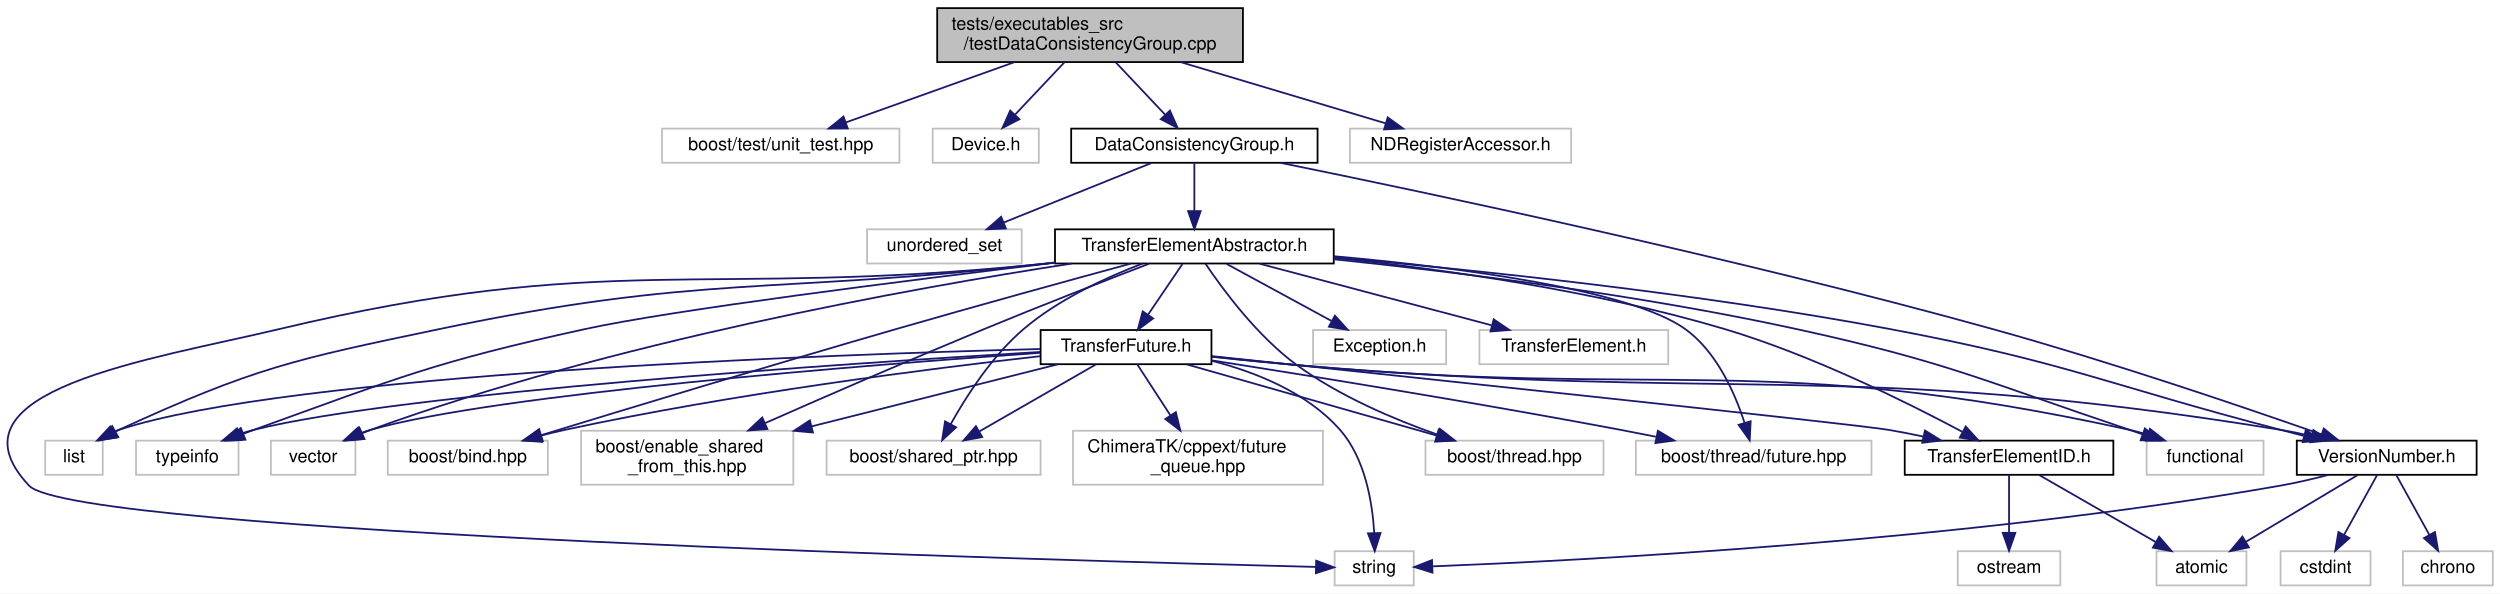
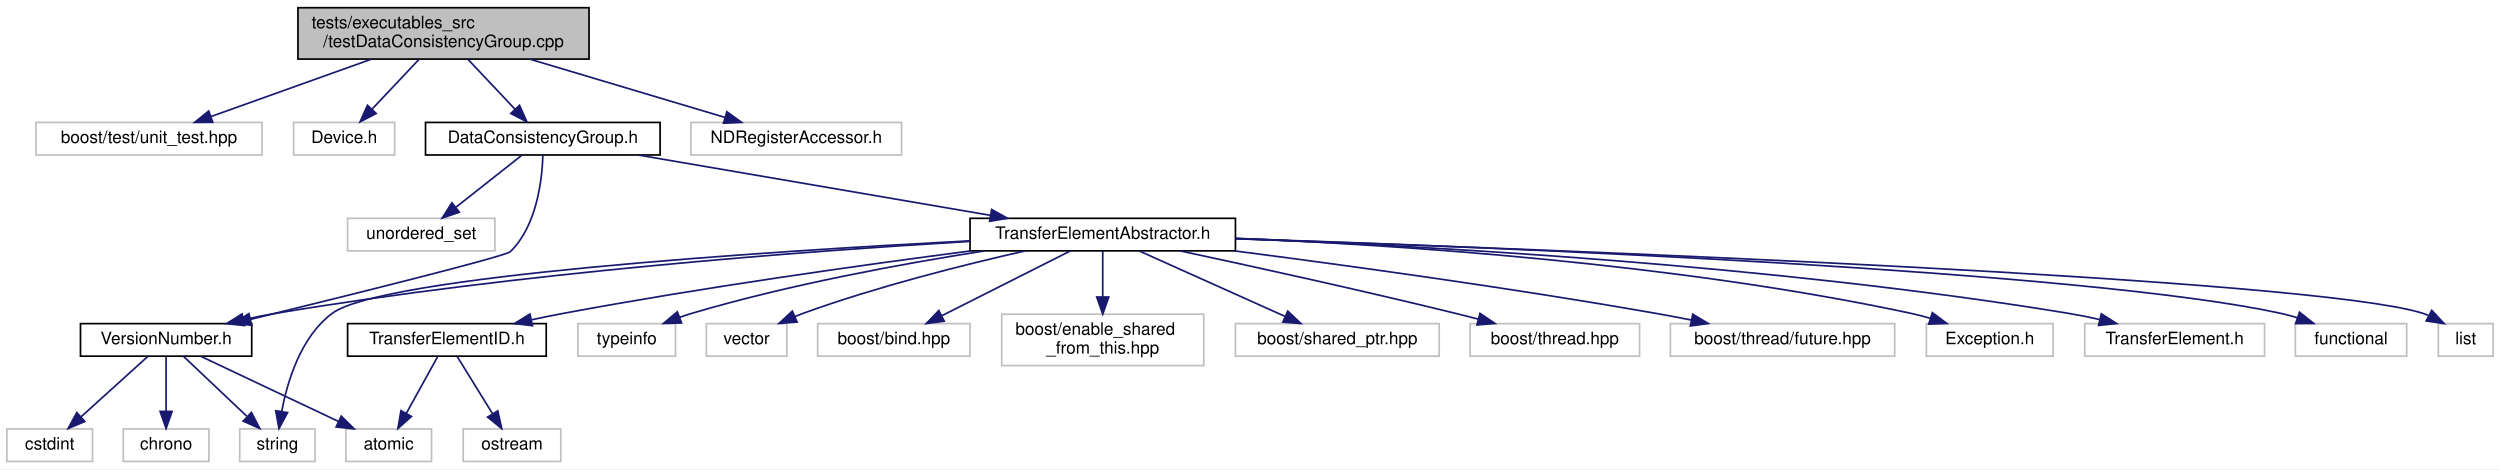
- <svg xmlns="http://www.w3.org/2000/svg" xmlns:xlink="http://www.w3.org/1999/xlink" width="1390pt" height="330pt" viewBox="0.00 0.00 1390.13 330.00">
-   <g id="graph0" class="graph" transform="scale(1 1) rotate(0) translate(4 326)">
-     <polygon fill="#ffffff" stroke="transparent" points="-4,4 -4,-326 1386.131,-326 1386.131,4 -4,4" />
+ <svg xmlns="http://www.w3.org/2000/svg" xmlns:xlink="http://www.w3.org/1999/xlink" width="1460pt" height="274pt" viewBox="0.00 0.00 1460.00 274.00">
+   <g id="graph0" class="graph" transform="scale(1 1) rotate(0) translate(4 270)">
+     <polygon fill="#ffffff" stroke="transparent" points="-4,4 -4,-270 1456,-270 1456,4 -4,4" />
    <g id="node1" class="node">
-       <polygon fill="#bfbfbf" stroke="#000000" points="517.131,-291.5 517.131,-321.5 687.131,-321.5 687.131,-291.5 517.131,-291.5" />
-       <text text-anchor="start" x="525.131" y="-309.5" font-family="Helvetica,sans-Serif" font-size="10.00" fill="#000000">tests/executables_src</text>
-       <text text-anchor="middle" x="602.131" y="-298.5" font-family="Helvetica,sans-Serif" font-size="10.00" fill="#000000">/testDataConsistencyGroup.cpp</text>
+       <polygon fill="#bfbfbf" stroke="#000000" points="170,-235.5 170,-265.5 340,-265.5 340,-235.5 170,-235.5" />
+       <text text-anchor="start" x="178" y="-253.5" font-family="Helvetica,sans-Serif" font-size="10.00" fill="#000000">tests/executables_src</text>
+       <text text-anchor="middle" x="255" y="-242.5" font-family="Helvetica,sans-Serif" font-size="10.00" fill="#000000">/testDataConsistencyGroup.cpp</text>
    </g>
    <g id="node2" class="node">
-       <polygon fill="#ffffff" stroke="#bfbfbf" points="364.131,-235.5 364.131,-254.5 496.131,-254.5 496.131,-235.5 364.131,-235.5" />
-       <text text-anchor="middle" x="430.131" y="-242.5" font-family="Helvetica,sans-Serif" font-size="10.00" fill="#000000">boost/test/unit_test.hpp</text>
+       <polygon fill="#ffffff" stroke="#bfbfbf" points="17,-179.5 17,-198.5 149,-198.5 149,-179.5 17,-179.5" />
+       <text text-anchor="middle" x="83" y="-186.5" font-family="Helvetica,sans-Serif" font-size="10.00" fill="#000000">boost/test/unit_test.hpp</text>
    </g>
    <g id="edge1" class="edge">
-       <path fill="none" stroke="#191970" d="M560.055,-291.455C531.356,-281.194 493.737,-267.743 466.369,-257.957" />
-       <polygon fill="#191970" stroke="#191970" points="467.38,-254.601 456.785,-254.53 465.023,-261.193 467.38,-254.601" />
+       <path fill="none" stroke="#191970" d="M212.924,-235.455C184.225,-225.194 146.606,-211.743 119.238,-201.957" />
+       <polygon fill="#191970" stroke="#191970" points="120.249,-198.601 109.654,-198.53 117.892,-205.193 120.249,-198.601" />
    </g>
    <g id="node3" class="node">
-       <polygon fill="#ffffff" stroke="#bfbfbf" points="514.631,-235.5 514.631,-254.5 573.631,-254.5 573.631,-235.5 514.631,-235.5" />
-       <text text-anchor="middle" x="544.131" y="-242.5" font-family="Helvetica,sans-Serif" font-size="10.00" fill="#000000">Device.h</text>
+       <polygon fill="#ffffff" stroke="#bfbfbf" points="167.5,-179.5 167.5,-198.5 226.5,-198.5 226.5,-179.5 167.5,-179.5" />
+       <text text-anchor="middle" x="197" y="-186.5" font-family="Helvetica,sans-Serif" font-size="10.00" fill="#000000">Device.h</text>
    </g>
    <g id="edge2" class="edge">
-       <path fill="none" stroke="#191970" d="M587.794,-291.298C579.491,-282.494 569.013,-271.383 560.402,-262.253" />
-       <polygon fill="#191970" stroke="#191970" points="562.825,-259.721 553.418,-254.847 557.732,-264.523 562.825,-259.721" />
+       <path fill="none" stroke="#191970" d="M240.663,-235.298C232.36,-226.494 221.882,-215.383 213.271,-206.253" />
+       <polygon fill="#191970" stroke="#191970" points="215.694,-203.721 206.286,-198.847 210.601,-208.523 215.694,-203.721" />
    </g>
    <g id="node4" class="node">
      <g id="a_node4">
        <a xlink:href="_data_consistency_group_8h.html" target="_top" xlink:title="DataConsistencyGroup.h">
-           <polygon fill="#ffffff" stroke="#000000" points="591.631,-235.5 591.631,-254.5 728.631,-254.5 728.631,-235.5 591.631,-235.5" />
-           <text text-anchor="middle" x="660.131" y="-242.5" font-family="Helvetica,sans-Serif" font-size="10.00" fill="#000000">DataConsistencyGroup.h</text>
+           <polygon fill="#ffffff" stroke="#000000" points="244.5,-179.5 244.5,-198.5 381.5,-198.5 381.5,-179.5 244.5,-179.5" />
+           <text text-anchor="middle" x="313" y="-186.5" font-family="Helvetica,sans-Serif" font-size="10.00" fill="#000000">DataConsistencyGroup.h</text>
        </a>
      </g>
    </g>
    <g id="edge3" class="edge">
-       <path fill="none" stroke="#191970" d="M616.468,-291.298C624.771,-282.494 635.249,-271.383 643.86,-262.253" />
-       <polygon fill="#191970" stroke="#191970" points="646.53,-264.523 650.845,-254.847 641.437,-259.721 646.53,-264.523" />
-     </g>
-     <g id="node27" class="node">
-       <polygon fill="#ffffff" stroke="#bfbfbf" points="746.631,-235.5 746.631,-254.5 869.631,-254.5 869.631,-235.5 746.631,-235.5" />
-       <text text-anchor="middle" x="808.131" y="-242.5" font-family="Helvetica,sans-Serif" font-size="10.00" fill="#000000">NDRegisterAccessor.h</text>
-     </g>
-     <g id="edge41" class="edge">
-       <path fill="none" stroke="#191970" d="M652.524,-291.455C687.499,-281.014 733.536,-267.27 766.444,-257.445" />
-       <polygon fill="#191970" stroke="#191970" points="767.628,-260.745 776.208,-254.53 765.625,-254.037 767.628,-260.745" />
+       <path fill="none" stroke="#191970" d="M269.337,-235.298C277.64,-226.494 288.118,-215.383 296.729,-206.253" />
+       <polygon fill="#191970" stroke="#191970" points="299.399,-208.523 303.714,-198.847 294.306,-203.721 299.399,-208.523" />
+     </g>
+     <g id="node25" class="node">
+       <polygon fill="#ffffff" stroke="#bfbfbf" points="399.5,-179.5 399.5,-198.5 522.5,-198.5 522.5,-179.5 399.5,-179.5" />
+       <text text-anchor="middle" x="461" y="-186.5" font-family="Helvetica,sans-Serif" font-size="10.00" fill="#000000">NDRegisterAccessor.h</text>
+     </g>
+     <g id="edge27" class="edge">
+       <path fill="none" stroke="#191970" d="M305.393,-235.455C340.368,-225.014 386.405,-211.27 419.313,-201.446" />
+       <polygon fill="#191970" stroke="#191970" points="420.497,-204.745 429.077,-198.53 418.494,-198.037 420.497,-204.745" />
    </g>
    <g id="node5" class="node">
-       <polygon fill="#ffffff" stroke="#bfbfbf" points="478.131,-179.5 478.131,-198.5 564.131,-198.5 564.131,-179.5 478.131,-179.5" />
-       <text text-anchor="middle" x="521.131" y="-186.5" font-family="Helvetica,sans-Serif" font-size="10.00" fill="#000000">unordered_set</text>
+       <polygon fill="#ffffff" stroke="#bfbfbf" points="199,-123.5 199,-142.5 285,-142.5 285,-123.5 199,-123.5" />
+       <text text-anchor="middle" x="242" y="-130.5" font-family="Helvetica,sans-Serif" font-size="10.00" fill="#000000">unordered_set</text>
    </g>
    <g id="edge4" class="edge">
-       <path fill="none" stroke="#191970" d="M636.236,-235.373C613.623,-226.263 579.477,-212.506 554.244,-202.34" />
-       <polygon fill="#191970" stroke="#191970" points="555.298,-198.992 544.714,-198.501 552.682,-205.484 555.298,-198.992" />
+       <path fill="none" stroke="#191970" d="M300.633,-179.245C290.045,-170.894 274.594,-158.708 262.211,-148.941" />
+       <polygon fill="#191970" stroke="#191970" points="264.245,-146.088 254.226,-142.643 259.91,-151.584 264.245,-146.088" />
    </g>
    <g id="node6" class="node">
      <g id="a_node6">
        <a xlink:href="device_2include_2_transfer_element_abstractor_8h.html" target="_top" xlink:title="TransferElementAbstractor.h">
-           <polygon fill="#ffffff" stroke="#000000" points="582.631,-179.5 582.631,-198.5 737.631,-198.5 737.631,-179.5 582.631,-179.5" />
-           <text text-anchor="middle" x="660.131" y="-186.5" font-family="Helvetica,sans-Serif" font-size="10.00" fill="#000000">TransferElementAbstractor.h</text>
+           <polygon fill="#ffffff" stroke="#000000" points="562.5,-123.5 562.5,-142.5 717.5,-142.5 717.5,-123.5 562.5,-123.5" />
+           <text text-anchor="middle" x="640" y="-130.5" font-family="Helvetica,sans-Serif" font-size="10.00" fill="#000000">TransferElementAbstractor.h</text>
        </a>
      </g>
    </g>
    <g id="edge5" class="edge">
-       <path fill="none" stroke="#191970" d="M660.131,-235.245C660.131,-227.938 660.131,-217.694 660.131,-208.705" />
-       <polygon fill="#191970" stroke="#191970" points="663.631,-208.643 660.131,-198.643 656.631,-208.643 663.631,-208.643" />
-     </g>
-     <g id="node24" class="node">
-       <g id="a_node24">
+       <path fill="none" stroke="#191970" d="M368.842,-179.437C425.746,-169.692 513.97,-154.583 574.224,-144.264" />
+       <polygon fill="#191970" stroke="#191970" points="575.123,-147.661 584.389,-142.524 573.941,-140.762 575.123,-147.661" />
+     </g>
+     <g id="node22" class="node">
+       <g id="a_node22">
        <a xlink:href="device_2include_2_version_number_8h.html" target="_top" xlink:title="VersionNumber.h">
-           <polygon fill="#ffffff" stroke="#000000" points="1273.131,-62 1273.131,-81 1373.131,-81 1373.131,-62 1273.131,-62" />
-           <text text-anchor="middle" x="1323.131" y="-69" font-family="Helvetica,sans-Serif" font-size="10.00" fill="#000000">VersionNumber.h</text>
-         </a>
-       </g>
-     </g>
-     <g id="edge40" class="edge">
-       <path fill="none" stroke="#191970" d="M708.121,-235.45C789.937,-218.841 961.426,-182.601 1104.131,-143 1169.204,-124.942 1243.707,-99.601 1286.893,-84.439" />
-       <polygon fill="#191970" stroke="#191970" points="1288.128,-87.715 1296.396,-81.09 1285.801,-81.113 1288.128,-87.715" />
+           <polygon fill="#ffffff" stroke="#000000" points="43,-62 43,-81 143,-81 143,-62 43,-62" />
+           <text text-anchor="middle" x="93" y="-69" font-family="Helvetica,sans-Serif" font-size="10.00" fill="#000000">VersionNumber.h</text>
+         </a>
+       </g>
+     </g>
+     <g id="edge26" class="edge">
+       <path fill="none" stroke="#191970" d="M313.058,-179.433C312.604,-165.098 309.57,-138.117 294,-123 291.213,-120.294 200.899,-97.847 142.293,-83.494" />
+       <polygon fill="#191970" stroke="#191970" points="143.008,-80.066 132.463,-81.09 141.345,-86.866 143.008,-80.066" />
    </g>
    <g id="node7" class="node">
-       <polygon fill="#ffffff" stroke="#bfbfbf" points="1189.631,-62 1189.631,-81 1254.631,-81 1254.631,-62 1189.631,-62" />
-       <text text-anchor="middle" x="1222.131" y="-69" font-family="Helvetica,sans-Serif" font-size="10.00" fill="#000000">functional</text>
+       <polygon fill="#ffffff" stroke="#bfbfbf" points="1336.5,-62 1336.5,-81 1401.5,-81 1401.5,-62 1336.5,-62" />
+       <text text-anchor="middle" x="1369" y="-69" font-family="Helvetica,sans-Serif" font-size="10.00" fill="#000000">functional</text>
    </g>
    <g id="edge6" class="edge">
-       <path fill="none" stroke="#191970" d="M737.912,-181.827C806.202,-174.699 907.957,-162.055 995.131,-143 1079.056,-124.656 1098.687,-114.328 1180.131,-87 1182.517,-86.2 1184.971,-85.354 1187.437,-84.487" />
-       <polygon fill="#191970" stroke="#191970" points="1188.67,-87.763 1196.898,-81.089 1186.304,-81.175 1188.67,-87.763" />
+       <path fill="none" stroke="#191970" d="M717.659,-130.683C872.28,-125.596 1213.581,-111.879 1328,-87 1331.197,-86.305 1334.478,-85.406 1337.722,-84.391" />
+       <polygon fill="#191970" stroke="#191970" points="1338.934,-87.675 1347.232,-81.088 1336.638,-81.063 1338.934,-87.675" />
    </g>
    <g id="node8" class="node">
-       <polygon fill="#ffffff" stroke="#bfbfbf" points="21.131,-62 21.131,-81 53.131,-81 53.131,-62 21.131,-62" />
-       <text text-anchor="middle" x="37.131" y="-69" font-family="Helvetica,sans-Serif" font-size="10.00" fill="#000000">list</text>
+       <polygon fill="#ffffff" stroke="#bfbfbf" points="1420,-62 1420,-81 1452,-81 1452,-62 1420,-62" />
+       <text text-anchor="middle" x="1436" y="-69" font-family="Helvetica,sans-Serif" font-size="10.00" fill="#000000">list</text>
    </g>
    <g id="edge7" class="edge">
-       <path fill="none" stroke="#191970" d="M582.346,-180.033C579.234,-179.682 576.153,-179.337 573.131,-179 425.186,-162.501 385.839,-173.485 240.131,-143 158.955,-126.016 137.519,-121.565 62.131,-87 61.452,-86.689 60.769,-86.362 60.085,-86.024" />
-       <polygon fill="#191970" stroke="#191970" points="61.771,-82.957 51.331,-81.152 58.367,-89.073 61.771,-82.957" />
+       <path fill="none" stroke="#191970" d="M717.79,-130.526C900.438,-124.406 1346.216,-107.559 1411,-87 1412.071,-86.66 1413.142,-86.264 1414.206,-85.825" />
+       <polygon fill="#191970" stroke="#191970" points="1416.143,-88.76 1423.366,-81.008 1412.886,-82.565 1416.143,-88.76" />
    </g>
    <g id="node9" class="node">
-       <polygon fill="#ffffff" stroke="#bfbfbf" points="738.131,-.5 738.131,-19.5 782.131,-19.5 782.131,-.5 738.131,-.5" />
-       <text text-anchor="middle" x="760.131" y="-7.5" font-family="Helvetica,sans-Serif" font-size="10.00" fill="#000000">string</text>
+       <polygon fill="#ffffff" stroke="#bfbfbf" points="136,-.5 136,-19.5 180,-19.5 180,-.5 136,-.5" />
+       <text text-anchor="middle" x="158" y="-7.5" font-family="Helvetica,sans-Serif" font-size="10.00" fill="#000000">string</text>
    </g>
    <g id="edge8" class="edge">
-       <path fill="none" stroke="#191970" d="M582.355,-179.946C579.24,-179.619 576.157,-179.303 573.131,-179 385.83,-160.25 334.236,-186.655 151.131,-143 80.237,-126.098 -37.797,-109.093 12.131,-56 36.997,-29.558 587.036,-14.258 727.637,-10.77" />
-       <polygon fill="#191970" stroke="#191970" points="727.865,-14.266 737.776,-10.522 727.693,-7.268 727.865,-14.266" />
+       <path fill="none" stroke="#191970" d="M562.084,-129.349C441.171,-123.045 219.146,-108.673 190,-87 171.818,-73.48 163.907,-47.709 160.504,-29.722" />
+       <polygon fill="#191970" stroke="#191970" points="163.939,-29.036 158.917,-19.707 157.026,-30.132 163.939,-29.036" />
    </g>
    <g id="node10" class="node">
-       <polygon fill="#ffffff" stroke="#bfbfbf" points="71.631,-62 71.631,-81 128.631,-81 128.631,-62 71.631,-62" />
-       <text text-anchor="middle" x="100.131" y="-69" font-family="Helvetica,sans-Serif" font-size="10.00" fill="#000000">typeinfo</text>
+       <polygon fill="#ffffff" stroke="#bfbfbf" points="333.5,-62 333.5,-81 390.5,-81 390.5,-62 333.5,-62" />
+       <text text-anchor="middle" x="362" y="-69" font-family="Helvetica,sans-Serif" font-size="10.00" fill="#000000">typeinfo</text>
    </g>
    <g id="edge9" class="edge">
-       <path fill="none" stroke="#191970" d="M582.511,-179.935C498.307,-169.84 369.436,-153.556 321.131,-143 237.621,-124.75 217.544,-115.996 137.131,-87 135.264,-86.327 133.354,-85.611 131.434,-84.871" />
-       <polygon fill="#191970" stroke="#191970" points="132.484,-81.522 121.899,-81.05 129.88,-88.019 132.484,-81.522" />
+       <path fill="none" stroke="#191970" d="M570.858,-123.465C522.434,-115.889 456.536,-103.769 400,-87 397.695,-86.316 395.337,-85.543 392.98,-84.717" />
+       <polygon fill="#191970" stroke="#191970" points="394.029,-81.372 383.438,-81.107 391.552,-87.919 394.029,-81.372" />
    </g>
    <g id="node11" class="node">
-       <polygon fill="#ffffff" stroke="#bfbfbf" points="146.631,-62 146.631,-81 193.631,-81 193.631,-62 146.631,-62" />
-       <text text-anchor="middle" x="170.131" y="-69" font-family="Helvetica,sans-Serif" font-size="10.00" fill="#000000">vector</text>
+       <polygon fill="#ffffff" stroke="#bfbfbf" points="408.5,-62 408.5,-81 455.5,-81 455.5,-62 408.5,-62" />
+       <text text-anchor="middle" x="432" y="-69" font-family="Helvetica,sans-Serif" font-size="10.00" fill="#000000">vector</text>
    </g>
    <g id="edge10" class="edge">
-       <path fill="none" stroke="#191970" d="M591.833,-179.451C500.943,-165.476 336.117,-135.689 202.131,-87 200.536,-86.42 198.914,-85.786 197.289,-85.116" />
-       <polygon fill="#191970" stroke="#191970" points="198.685,-81.906 188.128,-81.013 195.824,-88.295 198.685,-81.906" />
+       <path fill="none" stroke="#191970" d="M594.716,-123.485C558.971,-115.406 508.114,-102.644 465,-87 463.405,-86.421 461.781,-85.793 460.154,-85.134" />
+       <polygon fill="#191970" stroke="#191970" points="461.51,-81.907 450.945,-81.118 458.712,-88.323 461.51,-81.907" />
    </g>
    <g id="node12" class="node">
-       <polygon fill="#ffffff" stroke="#bfbfbf" points="211.631,-62 211.631,-81 300.631,-81 300.631,-62 211.631,-62" />
-       <text text-anchor="middle" x="256.131" y="-69" font-family="Helvetica,sans-Serif" font-size="10.00" fill="#000000">boost/bind.hpp</text>
+       <polygon fill="#ffffff" stroke="#bfbfbf" points="473.5,-62 473.5,-81 562.5,-81 562.5,-62 473.5,-62" />
+       <text text-anchor="middle" x="518" y="-69" font-family="Helvetica,sans-Serif" font-size="10.00" fill="#000000">boost/bind.hpp</text>
    </g>
    <g id="edge11" class="edge">
-       <path fill="none" stroke="#191970" d="M624.772,-179.439C591.122,-170.283 539.096,-155.983 494.131,-143 424.668,-122.944 344.161,-98.507 296.835,-84.019" />
-       <polygon fill="#191970" stroke="#191970" points="297.842,-80.667 287.256,-81.084 295.791,-87.36 297.842,-80.667" />
+       <path fill="none" stroke="#191970" d="M620.938,-123.391C600.883,-113.281 569.107,-97.263 546.162,-85.696" />
+       <polygon fill="#191970" stroke="#191970" points="547.434,-82.418 536.929,-81.042 544.283,-88.669 547.434,-82.418" />
    </g>
    <g id="node13" class="node">
-       <polygon fill="#ffffff" stroke="#bfbfbf" points="319.131,-56.5 319.131,-86.5 437.131,-86.5 437.131,-56.5 319.131,-56.5" />
-       <text text-anchor="start" x="327.131" y="-74.5" font-family="Helvetica,sans-Serif" font-size="10.00" fill="#000000">boost/enable_shared</text>
-       <text text-anchor="middle" x="378.131" y="-63.5" font-family="Helvetica,sans-Serif" font-size="10.00" fill="#000000">_from_this.hpp</text>
+       <polygon fill="#ffffff" stroke="#bfbfbf" points="581,-56.5 581,-86.5 699,-86.5 699,-56.5 581,-56.5" />
+       <text text-anchor="start" x="589" y="-74.5" font-family="Helvetica,sans-Serif" font-size="10.00" fill="#000000">boost/enable_shared</text>
+       <text text-anchor="middle" x="640" y="-63.5" font-family="Helvetica,sans-Serif" font-size="10.00" fill="#000000">_from_this.hpp</text>
    </g>
    <g id="edge12" class="edge">
-       <path fill="none" stroke="#191970" d="M634.926,-179.377C611.163,-170.238 574.6,-156 543.131,-143 501.637,-125.859 454.695,-105.413 421.519,-90.785" />
-       <polygon fill="#191970" stroke="#191970" points="422.677,-87.47 412.115,-86.632 419.849,-93.874 422.677,-87.47" />
+       <path fill="none" stroke="#191970" d="M640,-123.391C640,-116.223 640,-106.086 640,-96.671" />
+       <polygon fill="#191970" stroke="#191970" points="643.5,-96.545 640,-86.545 636.5,-96.545 643.5,-96.545" />
    </g>
    <g id="node14" class="node">
-       <polygon fill="#ffffff" stroke="#bfbfbf" points="455.631,-62 455.631,-81 574.631,-81 574.631,-62 455.631,-62" />
-       <text text-anchor="middle" x="515.131" y="-69" font-family="Helvetica,sans-Serif" font-size="10.00" fill="#000000">boost/shared_ptr.hpp</text>
+       <polygon fill="#ffffff" stroke="#bfbfbf" points="717.5,-62 717.5,-81 836.5,-81 836.5,-62 717.5,-62" />
+       <text text-anchor="middle" x="777" y="-69" font-family="Helvetica,sans-Serif" font-size="10.00" fill="#000000">boost/shared_ptr.hpp</text>
    </g>
    <g id="edge13" class="edge">
-       <path fill="none" stroke="#191970" d="M631.319,-179.474C611.239,-171.837 584.658,-159.64 565.131,-143 547.659,-128.111 533.351,-105.794 524.584,-90.06" />
-       <polygon fill="#191970" stroke="#191970" points="527.668,-88.405 519.863,-81.24 521.496,-91.708 527.668,-88.405" />
+       <path fill="none" stroke="#191970" d="M661.406,-123.391C684.228,-113.146 720.568,-96.833 746.406,-85.234" />
+       <polygon fill="#191970" stroke="#191970" points="748.054,-88.33 755.744,-81.042 745.188,-81.944 748.054,-88.33" />
    </g>
    <g id="node15" class="node">
-       <polygon fill="#ffffff" stroke="#bfbfbf" points="788.631,-62 788.631,-81 887.631,-81 887.631,-62 788.631,-62" />
-       <text text-anchor="middle" x="838.131" y="-69" font-family="Helvetica,sans-Serif" font-size="10.00" fill="#000000">boost/thread.hpp</text>
+       <polygon fill="#ffffff" stroke="#bfbfbf" points="854.5,-62 854.5,-81 953.5,-81 953.5,-62 854.5,-62" />
+       <text text-anchor="middle" x="904" y="-69" font-family="Helvetica,sans-Serif" font-size="10.00" fill="#000000">boost/thread.hpp</text>
    </g>
    <g id="edge14" class="edge">
-       <path fill="none" stroke="#191970" d="M666.399,-179.251C675.88,-165.168 695.117,-139.065 717.131,-123 740.715,-105.79 770.931,-92.922 795.267,-84.354" />
-       <polygon fill="#191970" stroke="#191970" points="796.619,-87.591 804.959,-81.057 794.365,-80.964 796.619,-87.591" />
+       <path fill="none" stroke="#191970" d="M685.133,-123.485C726.953,-114.535 790.834,-100.524 846,-87 850.331,-85.938 854.834,-84.799 859.331,-83.636" />
+       <polygon fill="#191970" stroke="#191970" points="860.309,-86.998 869.096,-81.079 858.535,-80.227 860.309,-86.998" />
    </g>
    <g id="node16" class="node">
-       <polygon fill="#ffffff" stroke="#bfbfbf" points="905.631,-62 905.631,-81 1036.631,-81 1036.631,-62 905.631,-62" />
-       <text text-anchor="middle" x="971.131" y="-69" font-family="Helvetica,sans-Serif" font-size="10.00" fill="#000000">boost/thread/future.hpp</text>
+       <polygon fill="#ffffff" stroke="#bfbfbf" points="971.5,-62 971.5,-81 1102.5,-81 1102.5,-62 971.5,-62" />
+       <text text-anchor="middle" x="1037" y="-69" font-family="Helvetica,sans-Serif" font-size="10.00" fill="#000000">boost/thread/future.hpp</text>
    </g>
    <g id="edge15" class="edge">
-       <path fill="none" stroke="#191970" d="M737.636,-183.552C807.085,-177.327 902.573,-165.029 933.131,-143 950.53,-130.457 960.688,-107.467 966.055,-90.938" />
-       <polygon fill="#191970" stroke="#191970" points="969.46,-91.766 968.919,-81.185 962.744,-89.794 969.46,-91.766" />
+       <path fill="none" stroke="#191970" d="M716.905,-123.478C782.487,-115.016 879.18,-101.731 963,-87 969.688,-85.825 976.695,-84.491 983.619,-83.112" />
+       <polygon fill="#191970" stroke="#191970" points="984.555,-86.493 993.657,-81.071 983.16,-79.633 984.555,-86.493" />
    </g>
    <g id="node17" class="node">
-       <polygon fill="#ffffff" stroke="#bfbfbf" points="726.131,-123.5 726.131,-142.5 800.131,-142.5 800.131,-123.5 726.131,-123.5" />
-       <text text-anchor="middle" x="763.131" y="-130.5" font-family="Helvetica,sans-Serif" font-size="10.00" fill="#000000">Exception.h</text>
+       <polygon fill="#ffffff" stroke="#bfbfbf" points="1121,-62 1121,-81 1195,-81 1195,-62 1121,-62" />
+       <text text-anchor="middle" x="1158" y="-69" font-family="Helvetica,sans-Serif" font-size="10.00" fill="#000000">Exception.h</text>
    </g>
    <g id="edge16" class="edge">
-       <path fill="none" stroke="#191970" d="M678.072,-179.245C694.171,-170.493 718.019,-157.527 736.37,-147.55" />
-       <polygon fill="#191970" stroke="#191970" points="738.282,-150.494 745.395,-142.643 734.938,-144.344 738.282,-150.494" />
+       <path fill="none" stroke="#191970" d="M717.677,-130.842C811.906,-126.988 975.141,-116.325 1112,-87 1115.677,-86.212 1119.47,-85.228 1123.227,-84.14" />
+       <polygon fill="#191970" stroke="#191970" points="1124.487,-87.413 1132.982,-81.08 1122.392,-80.733 1124.487,-87.413" />
    </g>
    <g id="node18" class="node">
-       <polygon fill="#ffffff" stroke="#bfbfbf" points="818.631,-123.5 818.631,-142.5 923.631,-142.5 923.631,-123.5 818.631,-123.5" />
-       <text text-anchor="middle" x="871.131" y="-130.5" font-family="Helvetica,sans-Serif" font-size="10.00" fill="#000000">TransferElement.h</text>
+       <polygon fill="#ffffff" stroke="#bfbfbf" points="1213.5,-62 1213.5,-81 1318.5,-81 1318.5,-62 1213.5,-62" />
+       <text text-anchor="middle" x="1266" y="-69" font-family="Helvetica,sans-Serif" font-size="10.00" fill="#000000">TransferElement.h</text>
    </g>
    <g id="edge17" class="edge">
-       <path fill="none" stroke="#191970" d="M696.403,-179.373C732.097,-169.9 786.719,-155.403 825.376,-145.143" />
-       <polygon fill="#191970" stroke="#191970" points="826.565,-148.449 835.332,-142.501 824.769,-141.684 826.565,-148.449" />
+       <path fill="none" stroke="#191970" d="M717.575,-130.685C826.759,-126.519 1031.695,-115.369 1204,-87 1209.891,-86.03 1216.045,-84.783 1222.091,-83.418" />
+       <polygon fill="#191970" stroke="#191970" points="1223.18,-86.757 1232.099,-81.038 1221.561,-79.947 1223.18,-86.757" />
    </g>
    <g id="node19" class="node">
      <g id="a_node19">
        <a xlink:href="device_2include_2_transfer_element_i_d_8h.html" target="_top" xlink:title="TransferElementID.h">
-           <polygon fill="#ffffff" stroke="#000000" points="1055.131,-62 1055.131,-81 1171.131,-81 1171.131,-62 1055.131,-62" />
-           <text text-anchor="middle" x="1113.131" y="-69" font-family="Helvetica,sans-Serif" font-size="10.00" fill="#000000">TransferElementID.h</text>
+           <polygon fill="#ffffff" stroke="#000000" points="199,-62 199,-81 315,-81 315,-62 199,-62" />
+           <text text-anchor="middle" x="257" y="-69" font-family="Helvetica,sans-Serif" font-size="10.00" fill="#000000">TransferElementID.h</text>
        </a>
      </g>
    </g>
    <g id="edge18" class="edge">
-       <path fill="none" stroke="#191970" d="M737.796,-182.67C798.031,-176.384 883.106,-164.479 955.131,-143 1003.557,-128.559 1056.398,-102.321 1087.05,-85.961" />
-       <polygon fill="#191970" stroke="#191970" points="1089.054,-88.857 1096.189,-81.024 1085.727,-82.698 1089.054,-88.857" />
-     </g>
-     <g id="node22" class="node">
-       <g id="a_node22">
-         <a xlink:href="device_2include_2_transfer_future_8h.html" target="_top" xlink:title="TransferFuture.h">
-           <polygon fill="#ffffff" stroke="#000000" points="574.631,-123.5 574.631,-142.5 669.631,-142.5 669.631,-123.5 574.631,-123.5" />
-           <text text-anchor="middle" x="622.131" y="-130.5" font-family="Helvetica,sans-Serif" font-size="10.00" fill="#000000">TransferFuture.h</text>
-         </a>
-       </g>
+       <path fill="none" stroke="#191970" d="M563.015,-123.488C499.065,-115.172 405.814,-102.087 325,-87 318.907,-85.863 312.532,-84.56 306.232,-83.205" />
+       <polygon fill="#191970" stroke="#191970" points="306.962,-79.782 296.443,-81.046 305.455,-86.618 306.962,-79.782" />
    </g>
    <g id="edge21" class="edge">
-       <path fill="none" stroke="#191970" d="M653.512,-179.245C648.226,-171.456 640.677,-160.331 634.307,-150.944" />
-       <polygon fill="#191970" stroke="#191970" points="637.186,-148.952 628.674,-142.643 631.393,-152.883 637.186,-148.952" />
-     </g>
-     <g id="edge39" class="edge">
-       <path fill="none" stroke="#191970" d="M737.692,-182.866C816.159,-175.938 940.73,-162.959 1047.131,-143 1145.028,-124.636 1167.741,-112.099 1264.131,-87 1268.282,-85.919 1272.596,-84.792 1276.918,-83.661" />
-       <polygon fill="#191970" stroke="#191970" points="1278.157,-86.955 1286.943,-81.034 1276.382,-80.183 1278.157,-86.955" />
+       <path fill="none" stroke="#191970" d="M562.177,-129.014C466.347,-123.32 298.845,-110.806 157,-87 150.859,-85.969 144.434,-84.675 138.123,-83.277" />
+       <polygon fill="#191970" stroke="#191970" points="138.891,-79.862 128.359,-81.017 137.312,-86.682 138.891,-79.862" />
    </g>
    <g id="node20" class="node">
-       <polygon fill="#ffffff" stroke="#bfbfbf" points="1084.631,-.5 1084.631,-19.5 1141.631,-19.5 1141.631,-.5 1084.631,-.5" />
-       <text text-anchor="middle" x="1113.131" y="-7.5" font-family="Helvetica,sans-Serif" font-size="10.00" fill="#000000">ostream</text>
+       <polygon fill="#ffffff" stroke="#bfbfbf" points="266.5,-.5 266.5,-19.5 323.5,-19.5 323.5,-.5 266.5,-.5" />
+       <text text-anchor="middle" x="295" y="-7.5" font-family="Helvetica,sans-Serif" font-size="10.00" fill="#000000">ostream</text>
    </g>
    <g id="edge19" class="edge">
-       <path fill="none" stroke="#191970" d="M1113.131,-61.891C1113.131,-53.366 1113.131,-40.639 1113.131,-29.924" />
-       <polygon fill="#191970" stroke="#191970" points="1116.631,-29.745 1113.131,-19.745 1109.631,-29.745 1116.631,-29.745" />
+       <path fill="none" stroke="#191970" d="M262.938,-61.891C268.427,-53.007 276.735,-39.56 283.519,-28.581" />
+       <polygon fill="#191970" stroke="#191970" points="286.7,-30.092 288.979,-19.745 280.745,-26.412 286.7,-30.092" />
    </g>
    <g id="node21" class="node">
-       <polygon fill="#ffffff" stroke="#bfbfbf" points="1195.131,-.5 1195.131,-19.5 1245.131,-19.5 1245.131,-.5 1195.131,-.5" />
-       <text text-anchor="middle" x="1220.131" y="-7.5" font-family="Helvetica,sans-Serif" font-size="10.00" fill="#000000">atomic</text>
+       <polygon fill="#ffffff" stroke="#bfbfbf" points="198,-.5 198,-19.5 248,-19.5 248,-.5 198,-.5" />
+       <text text-anchor="middle" x="223" y="-7.5" font-family="Helvetica,sans-Serif" font-size="10.00" fill="#000000">atomic</text>
    </g>
    <g id="edge20" class="edge">
-       <path fill="none" stroke="#191970" d="M1129.85,-61.891C1147.203,-51.916 1174.563,-36.191 1194.619,-24.663" />
-       <polygon fill="#191970" stroke="#191970" points="1196.604,-27.56 1203.53,-19.542 1193.116,-21.491 1196.604,-27.56" />
+       <path fill="none" stroke="#191970" d="M251.688,-61.891C246.776,-53.007 239.342,-39.56 233.273,-28.581" />
+       <polygon fill="#191970" stroke="#191970" points="236.289,-26.803 228.387,-19.745 230.163,-30.19 236.289,-26.803" />
+     </g>
+     <g id="edge25" class="edge">
+       <path fill="none" stroke="#191970" d="M103.156,-61.891C113.02,-52.558 128.206,-38.19 140.099,-26.937" />
+       <polygon fill="#191970" stroke="#191970" points="142.842,-29.16 147.701,-19.745 138.031,-24.075 142.842,-29.16" />
    </g>
    <g id="edge22" class="edge">
-       <path fill="none" stroke="#191970" d="M669.948,-127.709C685.035,-126.109 701.772,-124.405 717.131,-123 922.672,-104.195 978.509,-131.15 1180.131,-87 1183.396,-86.285 1186.749,-85.373 1190.068,-84.35" />
-       <polygon fill="#191970" stroke="#191970" points="1191.466,-87.572 1199.804,-81.036 1189.21,-80.945 1191.466,-87.572" />
+       <path fill="none" stroke="#191970" d="M113.312,-61.891C134.873,-51.691 169.148,-35.476 193.644,-23.887" />
+       <polygon fill="#191970" stroke="#191970" points="195.287,-26.982 202.83,-19.542 192.294,-20.654 195.287,-26.982" />
+     </g>
+     <g id="node23" class="node">
+       <polygon fill="#ffffff" stroke="#bfbfbf" points="68,-.5 68,-19.5 118,-19.5 118,-.5 68,-.5" />
+       <text text-anchor="middle" x="93" y="-7.5" font-family="Helvetica,sans-Serif" font-size="10.00" fill="#000000">chrono</text>
    </g>
    <g id="edge23" class="edge">
-       <path fill="none" stroke="#191970" d="M574.33,-131.945C456.86,-128.894 156.744,-118.194 62.131,-87 61.088,-86.656 60.044,-86.261 59.007,-85.825" />
-       <polygon fill="#191970" stroke="#191970" points="60.524,-82.668 50.045,-81.108 57.264,-88.863 60.524,-82.668" />
+       <path fill="none" stroke="#191970" d="M93,-61.891C93,-53.366 93,-40.639 93,-29.924" />
+       <polygon fill="#191970" stroke="#191970" points="96.5,-29.745 93,-19.745 89.5,-29.745 96.5,-29.745" />
+     </g>
+     <g id="node24" class="node">
+       <polygon fill="#ffffff" stroke="#bfbfbf" points="0,-.5 0,-19.5 50,-19.5 50,-.5 0,-.5" />
+       <text text-anchor="middle" x="25" y="-7.5" font-family="Helvetica,sans-Serif" font-size="10.00" fill="#000000">cstdint</text>
    </g>
    <g id="edge24" class="edge">
-       <path fill="none" stroke="#191970" d="M669.646,-125.44C694.264,-119.142 722.908,-107.697 741.131,-87 755.089,-71.148 759.141,-46.646 760.148,-29.552" />
-       <polygon fill="#191970" stroke="#191970" points="763.646,-29.653 760.442,-19.554 756.649,-29.447 763.646,-29.653" />
-     </g>
-     <g id="edge25" class="edge">
-       <path fill="none" stroke="#191970" d="M574.438,-130.312C469.044,-124.074 219.172,-107.567 137.131,-87 134.499,-86.34 131.81,-85.522 129.144,-84.609" />
-       <polygon fill="#191970" stroke="#191970" points="130.314,-81.309 119.724,-81.001 127.81,-87.846 130.314,-81.309" />
-     </g>
-     <g id="edge26" class="edge">
-       <path fill="none" stroke="#191970" d="M574.392,-129.828C479.643,-123.195 271.039,-106.821 202.131,-87 200.418,-86.507 198.684,-85.928 196.957,-85.289" />
-       <polygon fill="#191970" stroke="#191970" points="197.877,-81.876 187.308,-81.147 195.116,-88.308 197.877,-81.876" />
-     </g>
-     <g id="edge27" class="edge">
-       <path fill="none" stroke="#191970" d="M574.47,-127.972C512.966,-121.029 402.847,-107.048 310.131,-87 305.722,-86.047 301.143,-84.932 296.601,-83.745" />
-       <polygon fill="#191970" stroke="#191970" points="297.361,-80.325 286.792,-81.067 295.517,-87.077 297.361,-80.325" />
-     </g>
-     <g id="edge28" class="edge">
-       <path fill="none" stroke="#191970" d="M584.274,-123.458C547.811,-114.268 491.797,-100.15 447.357,-88.948" />
-       <polygon fill="#191970" stroke="#191970" points="448.038,-85.51 437.486,-86.46 446.327,-92.298 448.038,-85.51" />
-     </g>
-     <g id="edge29" class="edge">
-       <path fill="none" stroke="#191970" d="M605.412,-123.391C588.059,-113.416 560.699,-97.691 540.643,-86.163" />
-       <polygon fill="#191970" stroke="#191970" points="542.146,-82.991 531.732,-81.042 538.658,-89.06 542.146,-82.991" />
-     </g>
-     <g id="edge30" class="edge">
-       <path fill="none" stroke="#191970" d="M655.881,-123.391C693.369,-112.717 753.991,-95.457 794.92,-83.803" />
-       <polygon fill="#191970" stroke="#191970" points="795.959,-87.147 804.618,-81.042 794.042,-80.414 795.959,-87.147" />
-     </g>
-     <g id="edge31" class="edge">
-       <path fill="none" stroke="#191970" d="M669.928,-125.61C724.867,-116.976 817.688,-101.958 897.131,-87 903.48,-85.805 910.123,-84.496 916.712,-83.162" />
-       <polygon fill="#191970" stroke="#191970" points="917.88,-86.495 926.973,-81.057 916.473,-79.638 917.88,-86.495" />
-     </g>
-     <g id="edge33" class="edge">
-       <path fill="none" stroke="#191970" d="M669.894,-127.973C776.866,-116.692 1027.789,-90.105 1046.131,-87 1052.388,-85.941 1058.936,-84.653 1065.383,-83.277" />
-       <polygon fill="#191970" stroke="#191970" points="1066.37,-86.644 1075.376,-81.064 1064.856,-79.809 1066.37,-86.644" />
-     </g>
-     <g id="node23" class="node">
-       <polygon fill="#ffffff" stroke="#bfbfbf" points="592.631,-56.5 592.631,-86.5 731.631,-86.5 731.631,-56.5 592.631,-56.5" />
-       <text text-anchor="start" x="600.631" y="-74.5" font-family="Helvetica,sans-Serif" font-size="10.00" fill="#000000">ChimeraTK/cppext/future</text>
-       <text text-anchor="middle" x="662.131" y="-63.5" font-family="Helvetica,sans-Serif" font-size="10.00" fill="#000000">_queue.hpp</text>
-     </g>
-     <g id="edge32" class="edge">
-       <path fill="none" stroke="#191970" d="M628.381,-123.391C633.293,-115.838 640.351,-104.988 646.743,-95.159" />
-       <polygon fill="#191970" stroke="#191970" points="649.828,-96.836 652.346,-86.545 643.96,-93.019 649.828,-96.836" />
-     </g>
-     <g id="edge34" class="edge">
-       <path fill="none" stroke="#191970" d="M669.938,-127.598C685.024,-125.993 701.764,-124.314 717.131,-123 959.882,-102.243 1023.657,-126.132 1264.131,-87 1269.684,-86.096 1275.474,-84.9 1281.162,-83.572" />
-       <polygon fill="#191970" stroke="#191970" points="1282.357,-86.881 1291.218,-81.073 1280.669,-80.088 1282.357,-86.881" />
-     </g>
-     <g id="edge38" class="edge">
-       <path fill="none" stroke="#191970" d="M1290.885,-61.997C1282.257,-59.738 1272.893,-57.54 1264.131,-56 1088.086,-25.062 873.567,-14.246 792.889,-11.109" />
-       <polygon fill="#191970" stroke="#191970" points="792.536,-7.593 782.412,-10.716 792.273,-14.588 792.536,-7.593" />
-     </g>
-     <g id="edge35" class="edge">
-       <path fill="none" stroke="#191970" d="M1307.037,-61.891C1290.408,-51.962 1264.233,-36.333 1244.952,-24.82" />
-       <polygon fill="#191970" stroke="#191970" points="1246.492,-21.663 1236.112,-19.542 1242.903,-27.674 1246.492,-21.663" />
-     </g>
-     <g id="node25" class="node">
-       <polygon fill="#ffffff" stroke="#bfbfbf" points="1332.131,-.5 1332.131,-19.5 1382.131,-19.5 1382.131,-.5 1332.131,-.5" />
-       <text text-anchor="middle" x="1357.131" y="-7.5" font-family="Helvetica,sans-Serif" font-size="10.00" fill="#000000">chrono</text>
-     </g>
-     <g id="edge36" class="edge">
-       <path fill="none" stroke="#191970" d="M1328.444,-61.891C1333.355,-53.007 1340.789,-39.56 1346.859,-28.581" />
-       <polygon fill="#191970" stroke="#191970" points="1349.968,-30.19 1351.744,-19.745 1343.842,-26.803 1349.968,-30.19" />
-     </g>
-     <g id="node26" class="node">
-       <polygon fill="#ffffff" stroke="#bfbfbf" points="1264.131,-.5 1264.131,-19.5 1314.131,-19.5 1314.131,-.5 1264.131,-.5" />
-       <text text-anchor="middle" x="1289.131" y="-7.5" font-family="Helvetica,sans-Serif" font-size="10.00" fill="#000000">cstdint</text>
-     </g>
-     <g id="edge37" class="edge">
-       <path fill="none" stroke="#191970" d="M1317.819,-61.891C1312.907,-53.007 1305.473,-39.56 1299.403,-28.581" />
-       <polygon fill="#191970" stroke="#191970" points="1302.42,-26.803 1294.518,-19.745 1296.294,-30.19 1302.42,-26.803" />
+       <path fill="none" stroke="#191970" d="M82.375,-61.891C71.957,-52.468 55.864,-37.913 43.37,-26.614" />
+       <polygon fill="#191970" stroke="#191970" points="45.539,-23.857 35.775,-19.745 40.844,-29.048 45.539,-23.857" />
    </g>
  </g>
</svg>
